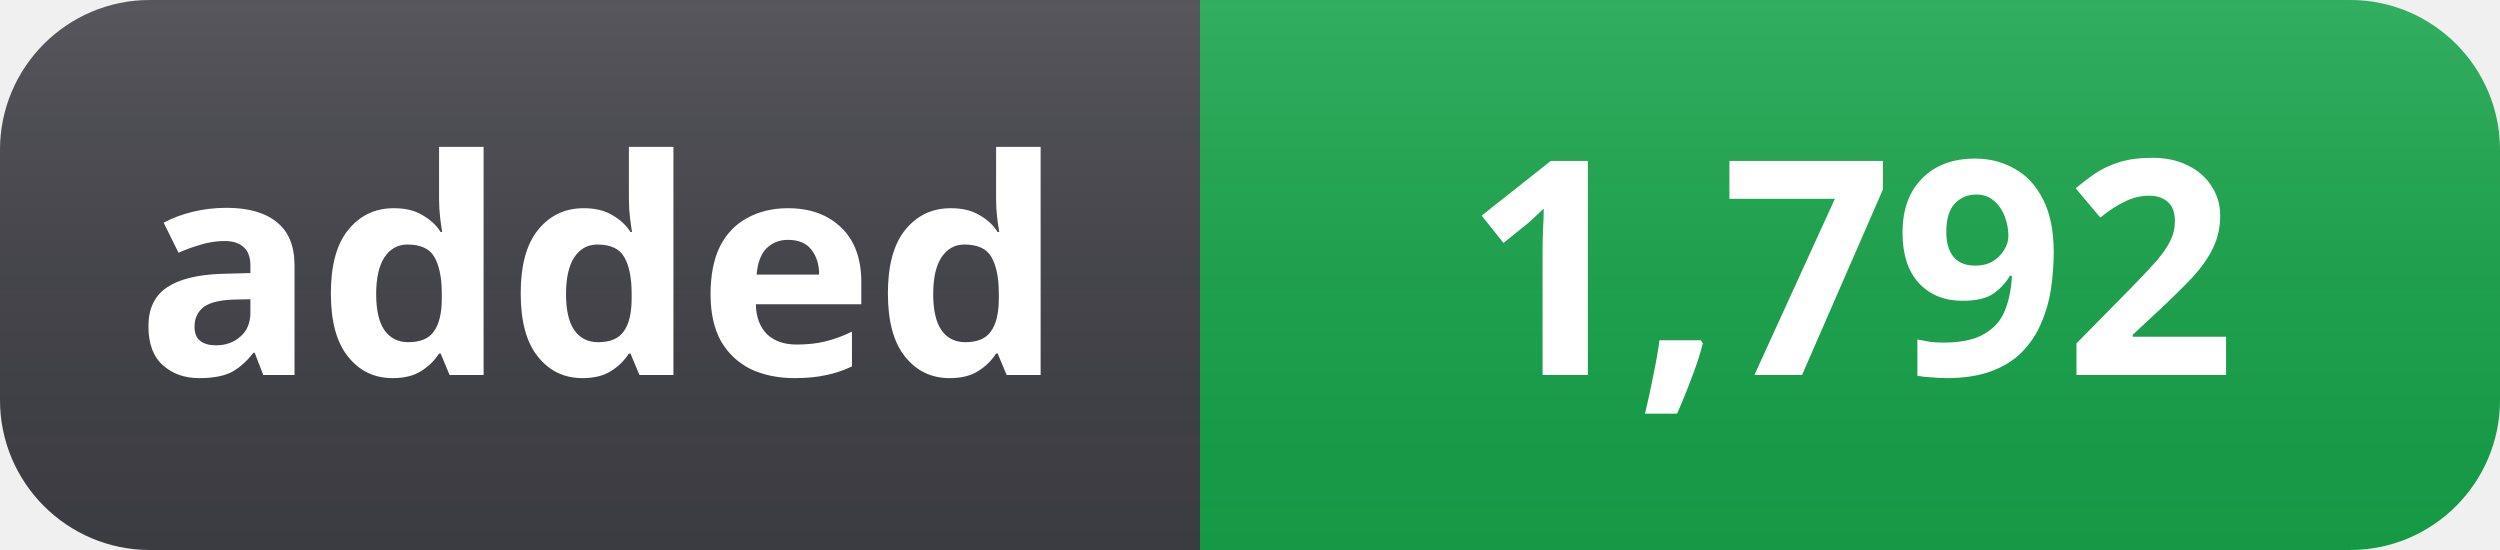
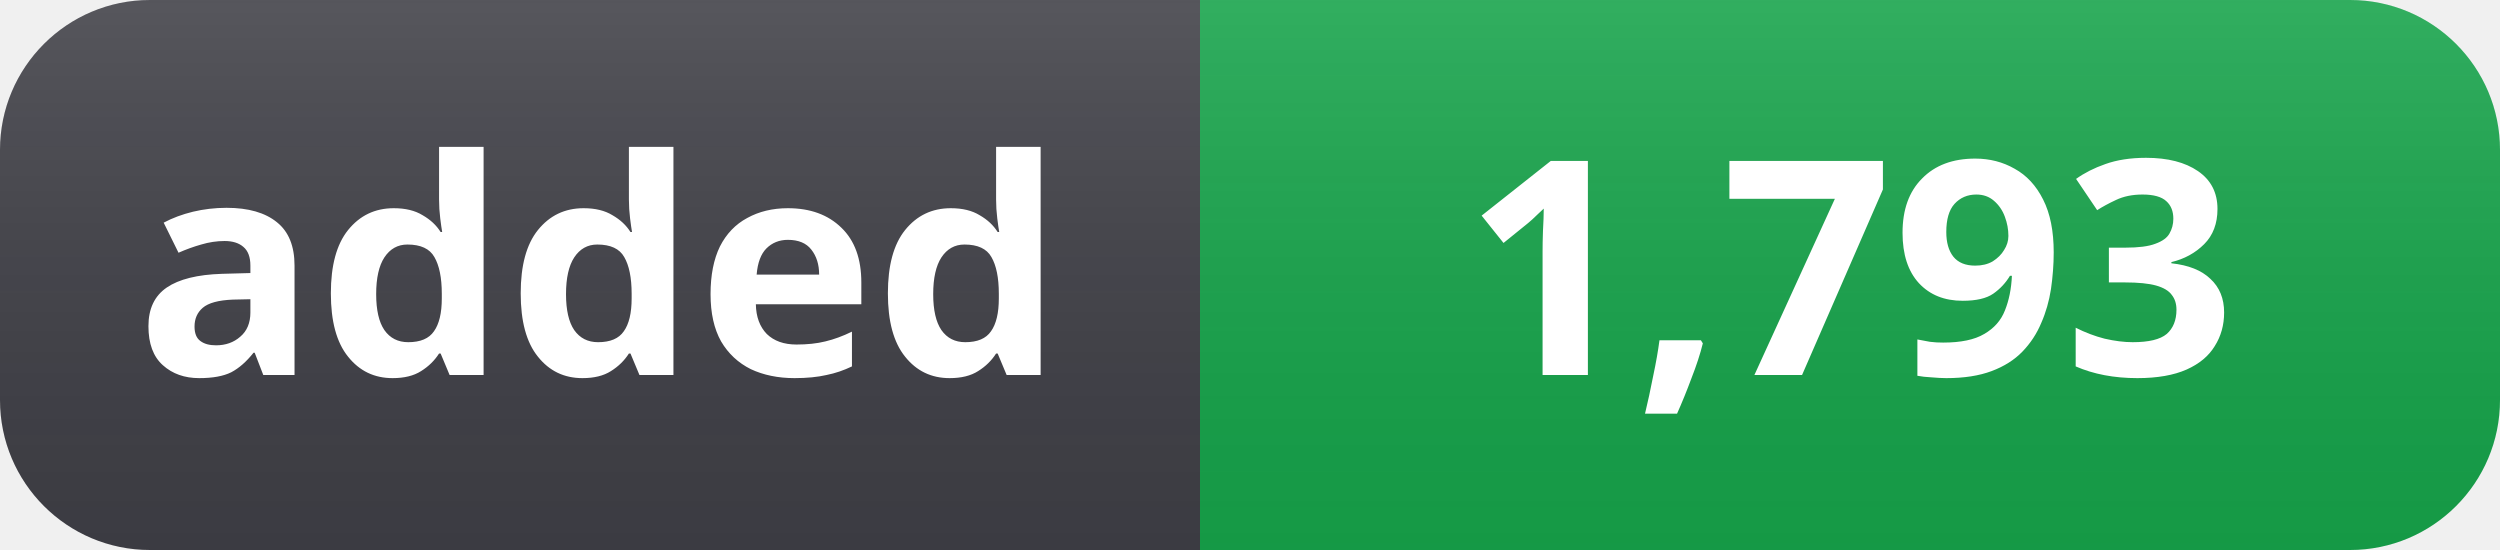
- <svg xmlns="http://www.w3.org/2000/svg" width="100" height="22" role="img" aria-label="added: 1,792">
+ <svg xmlns="http://www.w3.org/2000/svg" width="100" height="22" role="img" aria-label="added: 1,793">
  <linearGradient id="s" x2="0" y2="100%">
    <stop offset="0" stop-color="#fff" stop-opacity=".12" />
    <stop offset="1" stop-color="#000" stop-opacity=".06" />
  </linearGradient>
  <clipPath id="r">
    <rect width="100" height="22" rx="6" fill="#fff" />
  </clipPath>
  <g clip-path="url(#r)">
    <rect width="48" height="22" fill="#3f3f46" />
    <rect x="48" width="52" height="22" fill="#16a34a" />
    <rect width="100" height="22" fill="url(#s)" />
  </g>
  <g fill="#fff" text-anchor="middle" font-family="Segoe UI, Noto Sans, Helvetica, Arial, sans-serif" font-size="12" font-weight="600">
    <text x="24" y="15">added</text>
-     <text x="74" y="15">1,792</text>
+     <text x="74" y="15">1,793</text>
  </g>
</svg>
